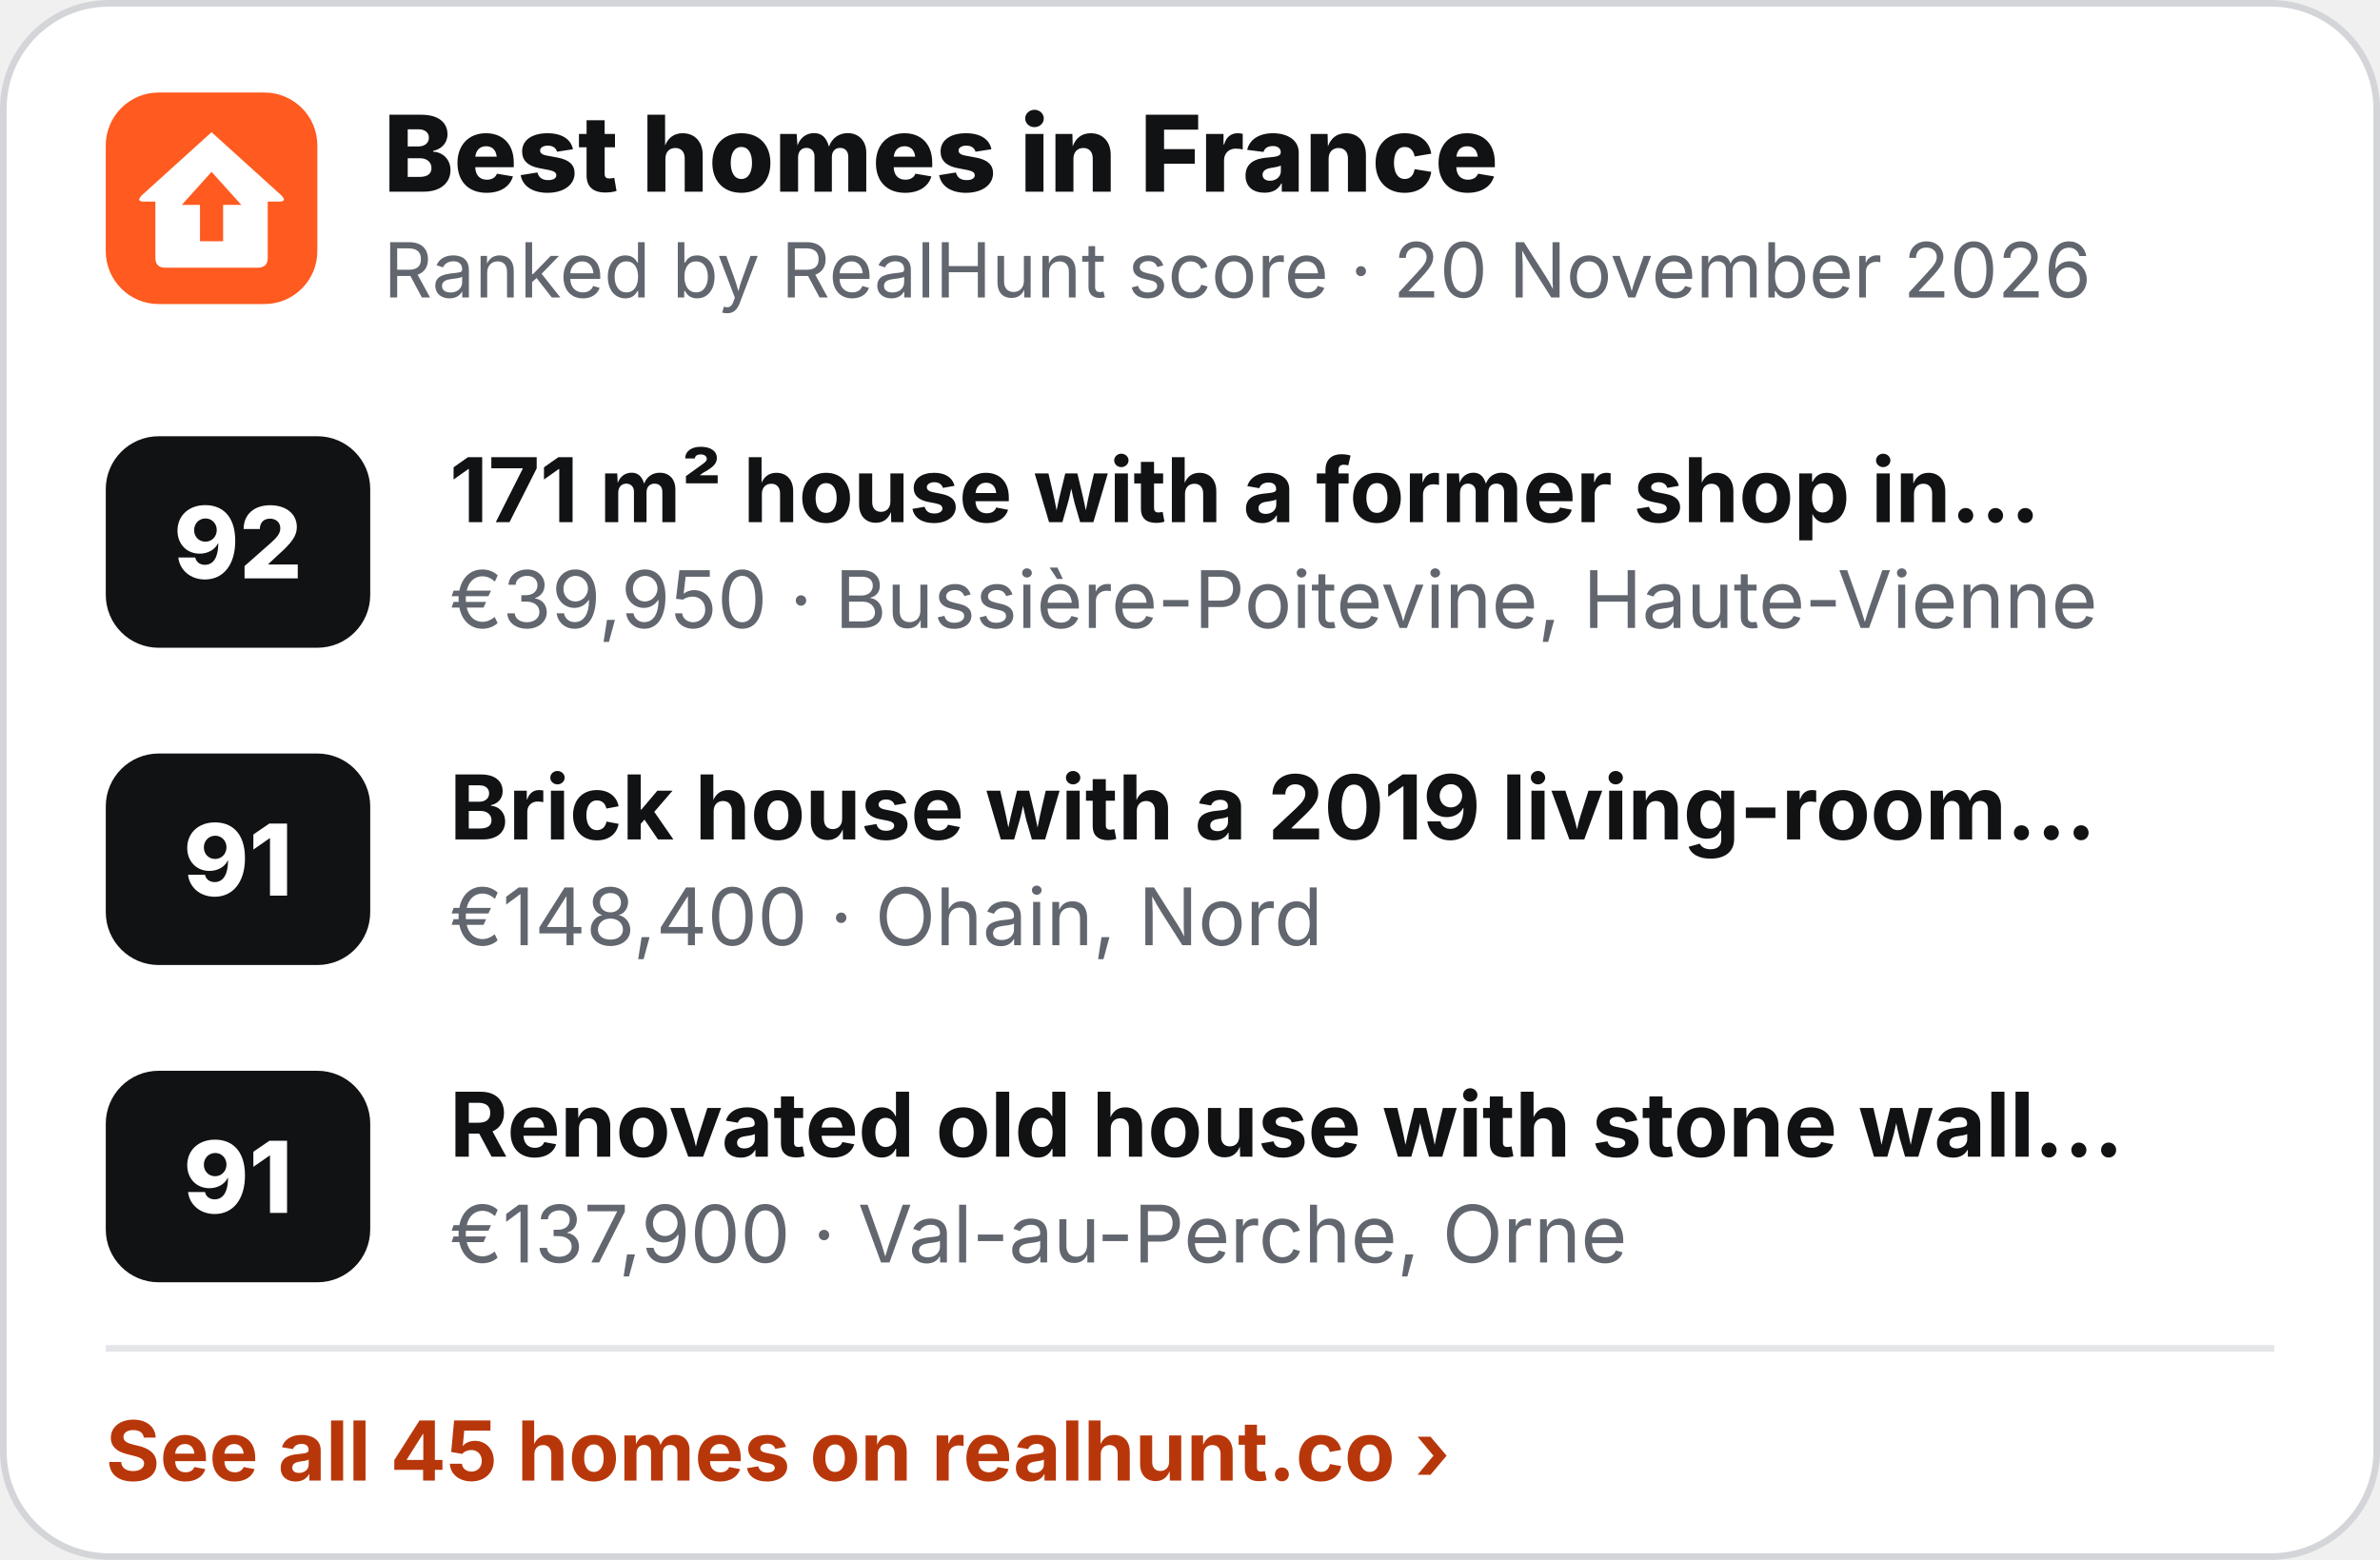
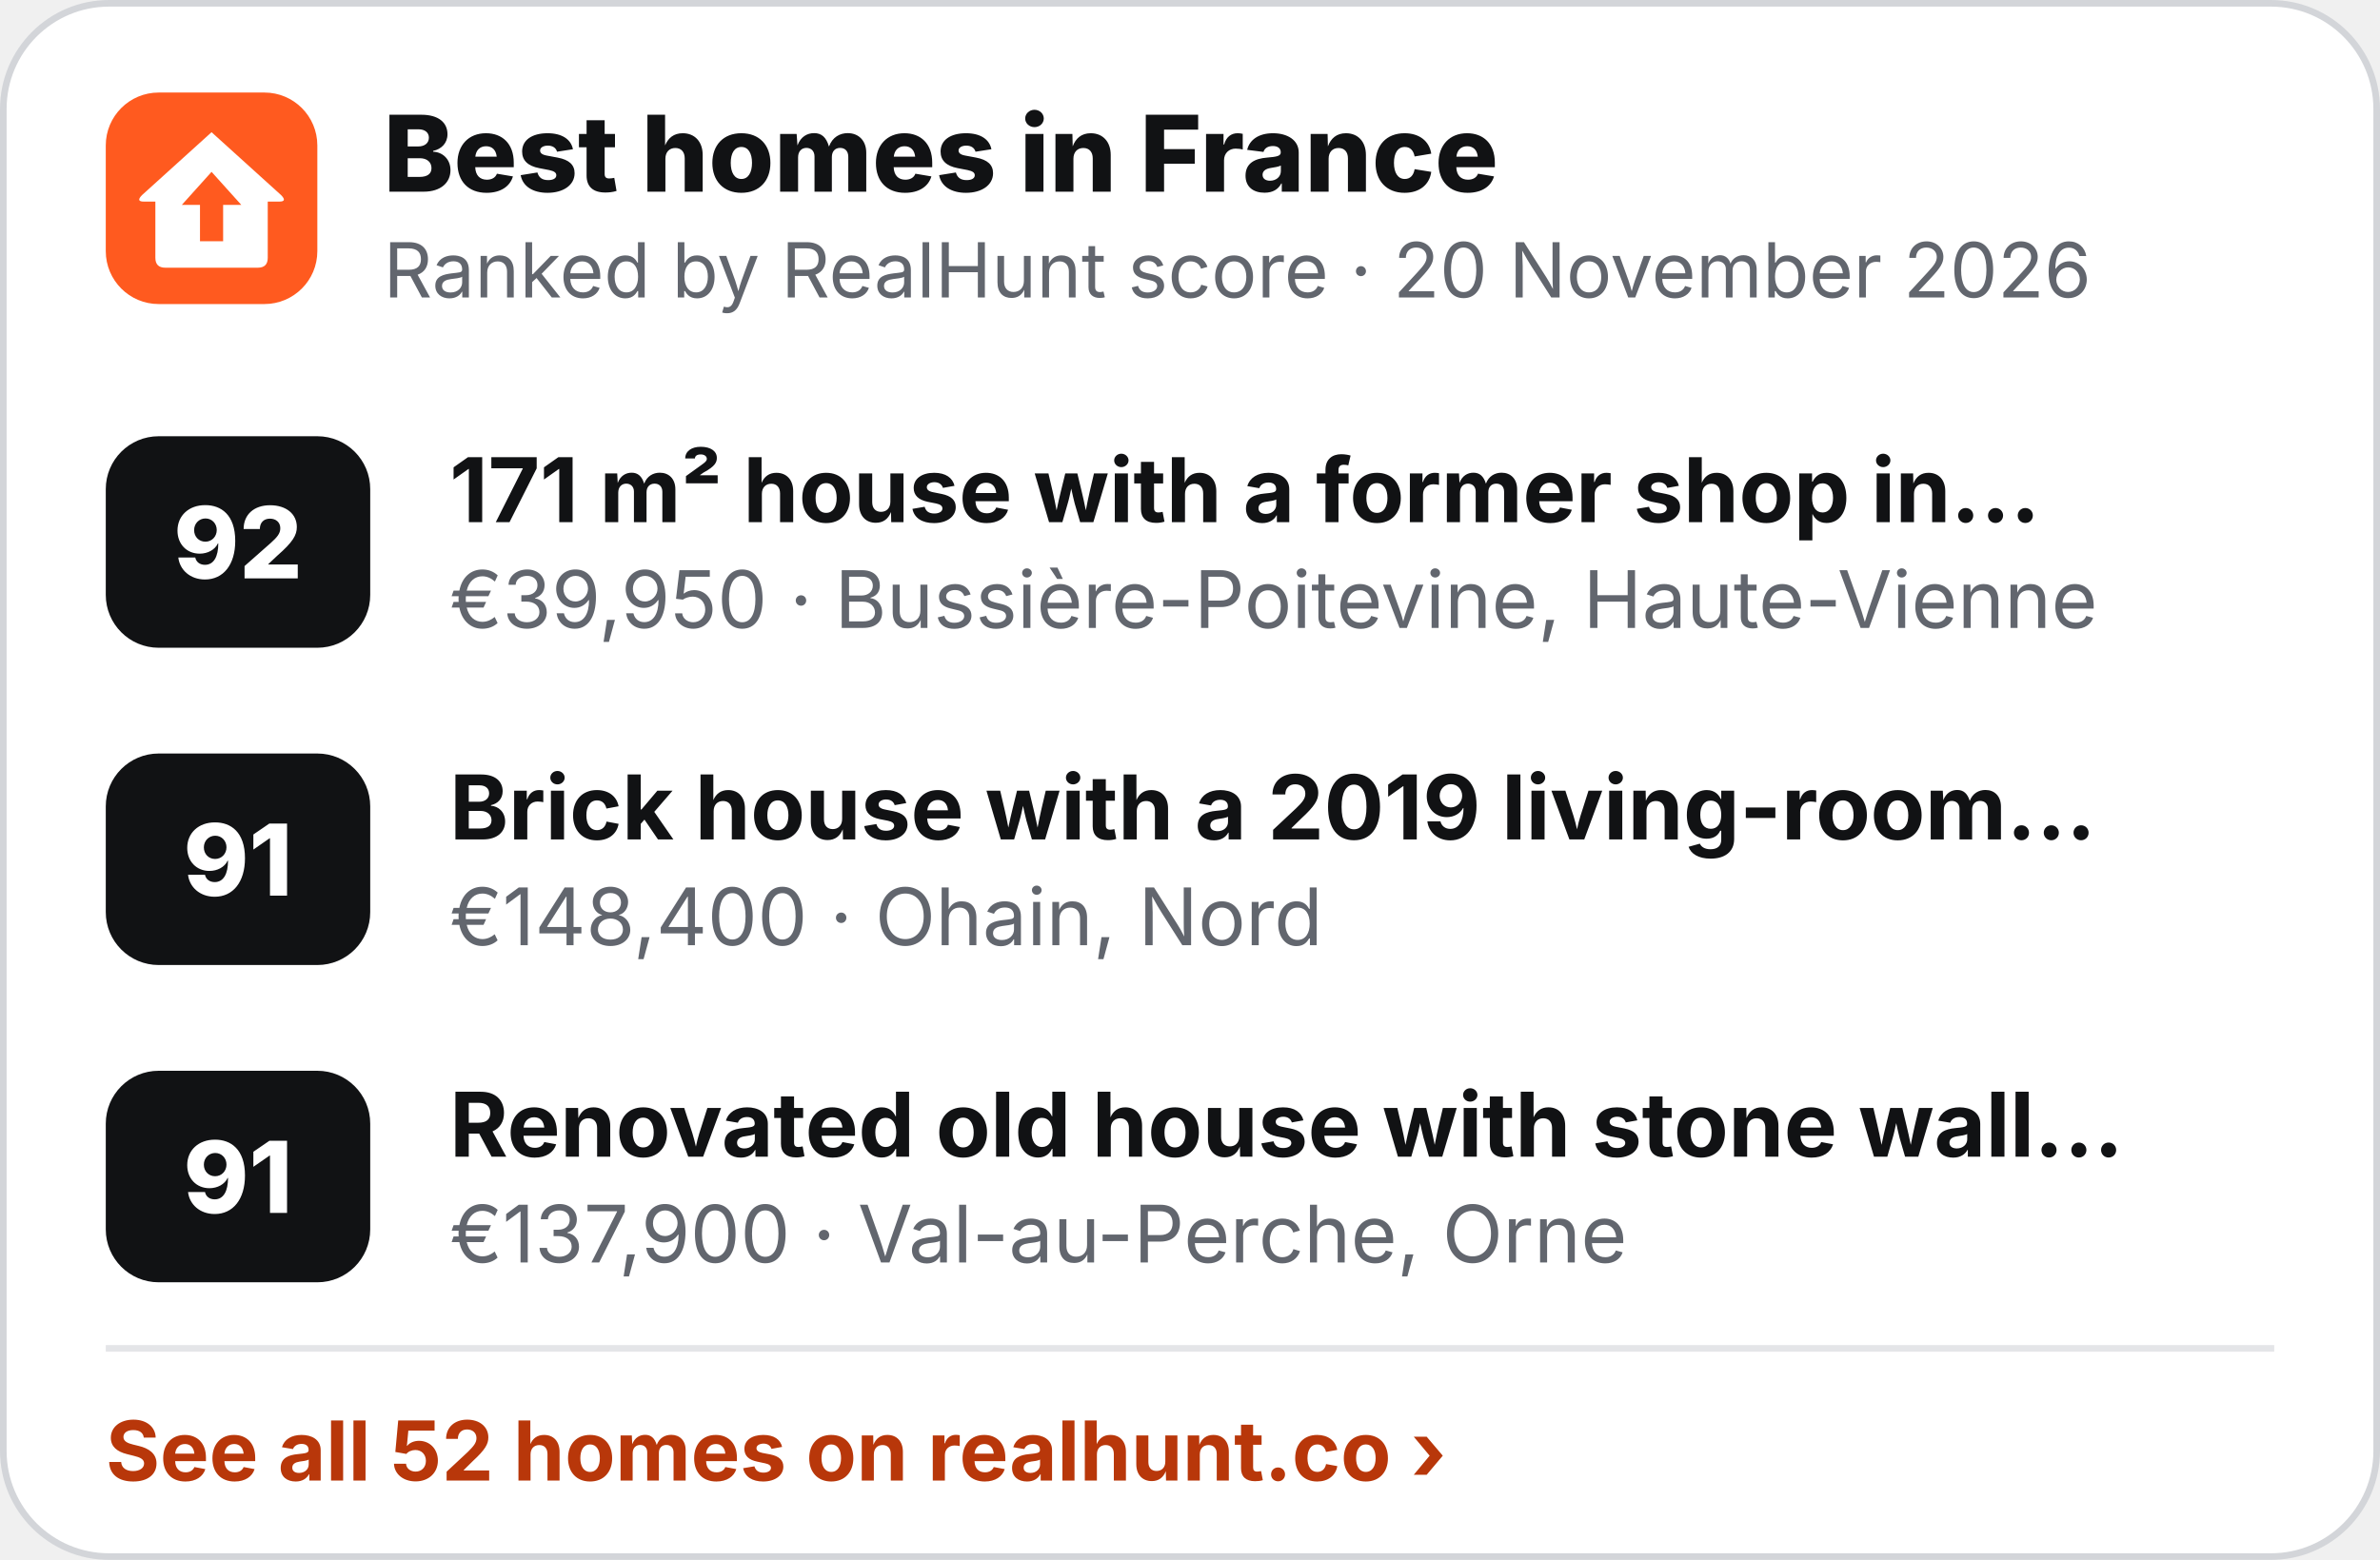
<svg xmlns="http://www.w3.org/2000/svg" width="360" height="236" viewBox="0 0 360 236" role="img" aria-label="Best homes in France">
  <rect x=".5" y=".5" width="359" height="235" rx="16" fill="#fff" stroke="#D3D5D9" />
  <g transform="translate(16 14) scale(.5)">
    <rect width="64" height="64" rx="16" fill="#FF5A1F" />
    <path d="M32 12 L53 31 Q55 33 52.5 33 L49 33 L49 50 Q49 53 46 53 L18 53 Q15 53 15 50 L15 33 L11.5 33 Q9 33 11 31 Z" fill="#fff" />
    <path d="M32 24 L41 34 L35.5 34 L35.5 45 L28.5 45 L28.5 34 L23 34 Z" fill="#FF5A1F" />
  </g>
  <text x="58" y="29" font-family="Inter,'Segoe UI',Helvetica,Arial,sans-serif" font-size="16" font-weight="800" fill="#111214">Best homes in France</text>
  <text x="58" y="45" font-family="Inter,'Segoe UI',Helvetica,Arial,sans-serif" font-size="11.5" fill="#62666E">Ranked by RealHunt score · 20 November 2026</text>
  <rect x="16" y="66" width="40" height="32" rx="8" fill="#111214" />
  <text x="36" y="87.5" text-anchor="middle" font-family="Inter,'Segoe UI',Helvetica,Arial,sans-serif" font-size="15" font-weight="800" fill="#fff">92</text>
  <text x="68" y="79" font-family="Inter,'Segoe UI',Helvetica,Arial,sans-serif" font-size="13.5" font-weight="700" fill="#111214">171 m² house with a former shop in…</text>
  <text x="68" y="95" font-family="Inter,'Segoe UI',Helvetica,Arial,sans-serif" font-size="12" fill="#62666E">€39,950 · Bussière-Poitevine, Haute-Vienne</text>
  <rect x="16" y="114" width="40" height="32" rx="8" fill="#111214" />
  <text x="36" y="135.5" text-anchor="middle" font-family="Inter,'Segoe UI',Helvetica,Arial,sans-serif" font-size="15" font-weight="800" fill="#fff">91</text>
  <text x="68" y="127" font-family="Inter,'Segoe UI',Helvetica,Arial,sans-serif" font-size="13.5" font-weight="700" fill="#111214">Brick house with a 2019 living-room…</text>
  <text x="68" y="143" font-family="Inter,'Segoe UI',Helvetica,Arial,sans-serif" font-size="12" fill="#62666E">€148,400 · Ohain, Nord</text>
  <rect x="16" y="162" width="40" height="32" rx="8" fill="#111214" />
  <text x="36" y="183.5" text-anchor="middle" font-family="Inter,'Segoe UI',Helvetica,Arial,sans-serif" font-size="15" font-weight="800" fill="#fff">91</text>
  <text x="68" y="175" font-family="Inter,'Segoe UI',Helvetica,Arial,sans-serif" font-size="13.5" font-weight="700" fill="#111214">Renovated old house with stone wall…</text>
  <text x="68" y="191" font-family="Inter,'Segoe UI',Helvetica,Arial,sans-serif" font-size="12" fill="#62666E">€137,900 · Val-au-Perche, Orne</text>
  <line x1="16" y1="204" x2="344" y2="204" stroke="#E4E5E8" />
-   <text x="16" y="224" font-family="Inter,'Segoe UI',Helvetica,Arial,sans-serif" font-size="12.5" font-weight="700" fill="#B8370A">See all 45 homes on realhunt.co ›</text>
+   <text x="16" y="224" font-family="Inter,'Segoe UI',Helvetica,Arial,sans-serif" font-size="12.5" font-weight="700" fill="#B8370A">See all 52 homes on realhunt.co ›</text>
</svg>
